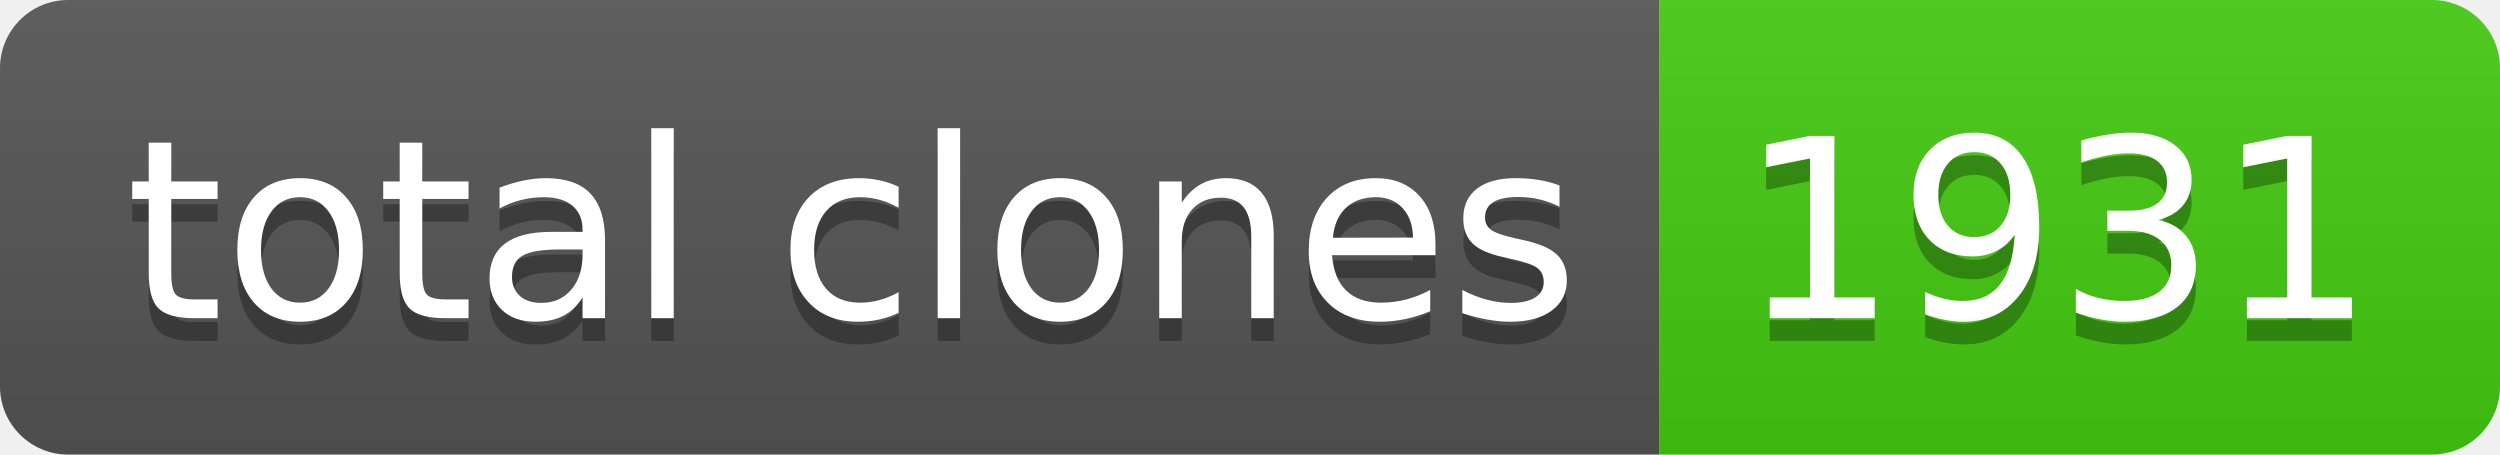
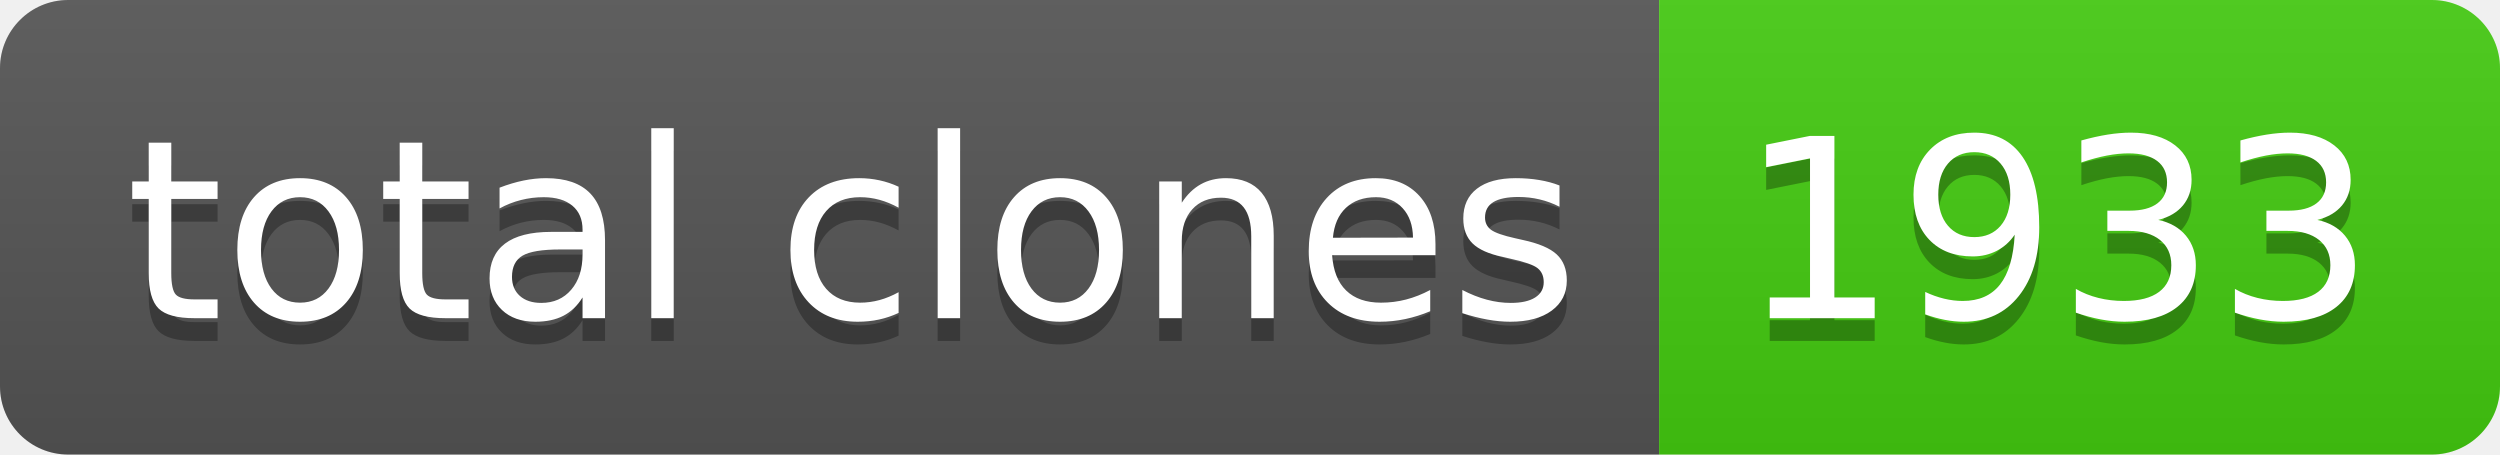
- <svg xmlns="http://www.w3.org/2000/svg" width="110" height="20" role="img" aria-label="total clones: 1931">
+ <svg xmlns="http://www.w3.org/2000/svg" width="110" height="20" role="img" aria-label="total clones: 1933">
  <linearGradient id="s" x2="0" y2="100%">
    <stop offset="0" stop-color="#bbb" stop-opacity=".1" />
    <stop offset="1" stop-opacity=".1" />
  </linearGradient>
  <clipPath id="r">
    <rect width="110" height="20" rx="3" fill="#fff" />
  </clipPath>
  <g clip-path="url(#r)">
    <rect width="73" height="20" fill="#555" />
    <rect x="73" width="37" height="20" fill="#4c1" />
    <rect width="110" height="20" fill="url(#s)" />
  </g>
  <g fill="#fff" text-anchor="middle" font-family="Verdana,Geneva,DejaVu Sans,sans-serif" text-rendering="geometricPrecision" font-size="110">
    <text aria-hidden="true" x="375" y="150" fill="#010101" fill-opacity=".3" transform="scale(.1)" textLength="630">total clones</text>
    <text x="375" y="140" transform="scale(.1)" fill="#fff" textLength="630">total clones</text>
-     <text aria-hidden="true" x="905" y="150" fill="#010101" fill-opacity=".3" transform="scale(.1)" textLength="270">1931</text>
-     <text x="905" y="140" transform="scale(.1)" fill="#fff" textLength="270">1931</text>
+     <text aria-hidden="true" x="905" y="150" fill="#010101" fill-opacity=".3" transform="scale(.1)" textLength="270">1933</text>
+     <text x="905" y="140" transform="scale(.1)" fill="#fff" textLength="270">1933</text>
  </g>
</svg>
